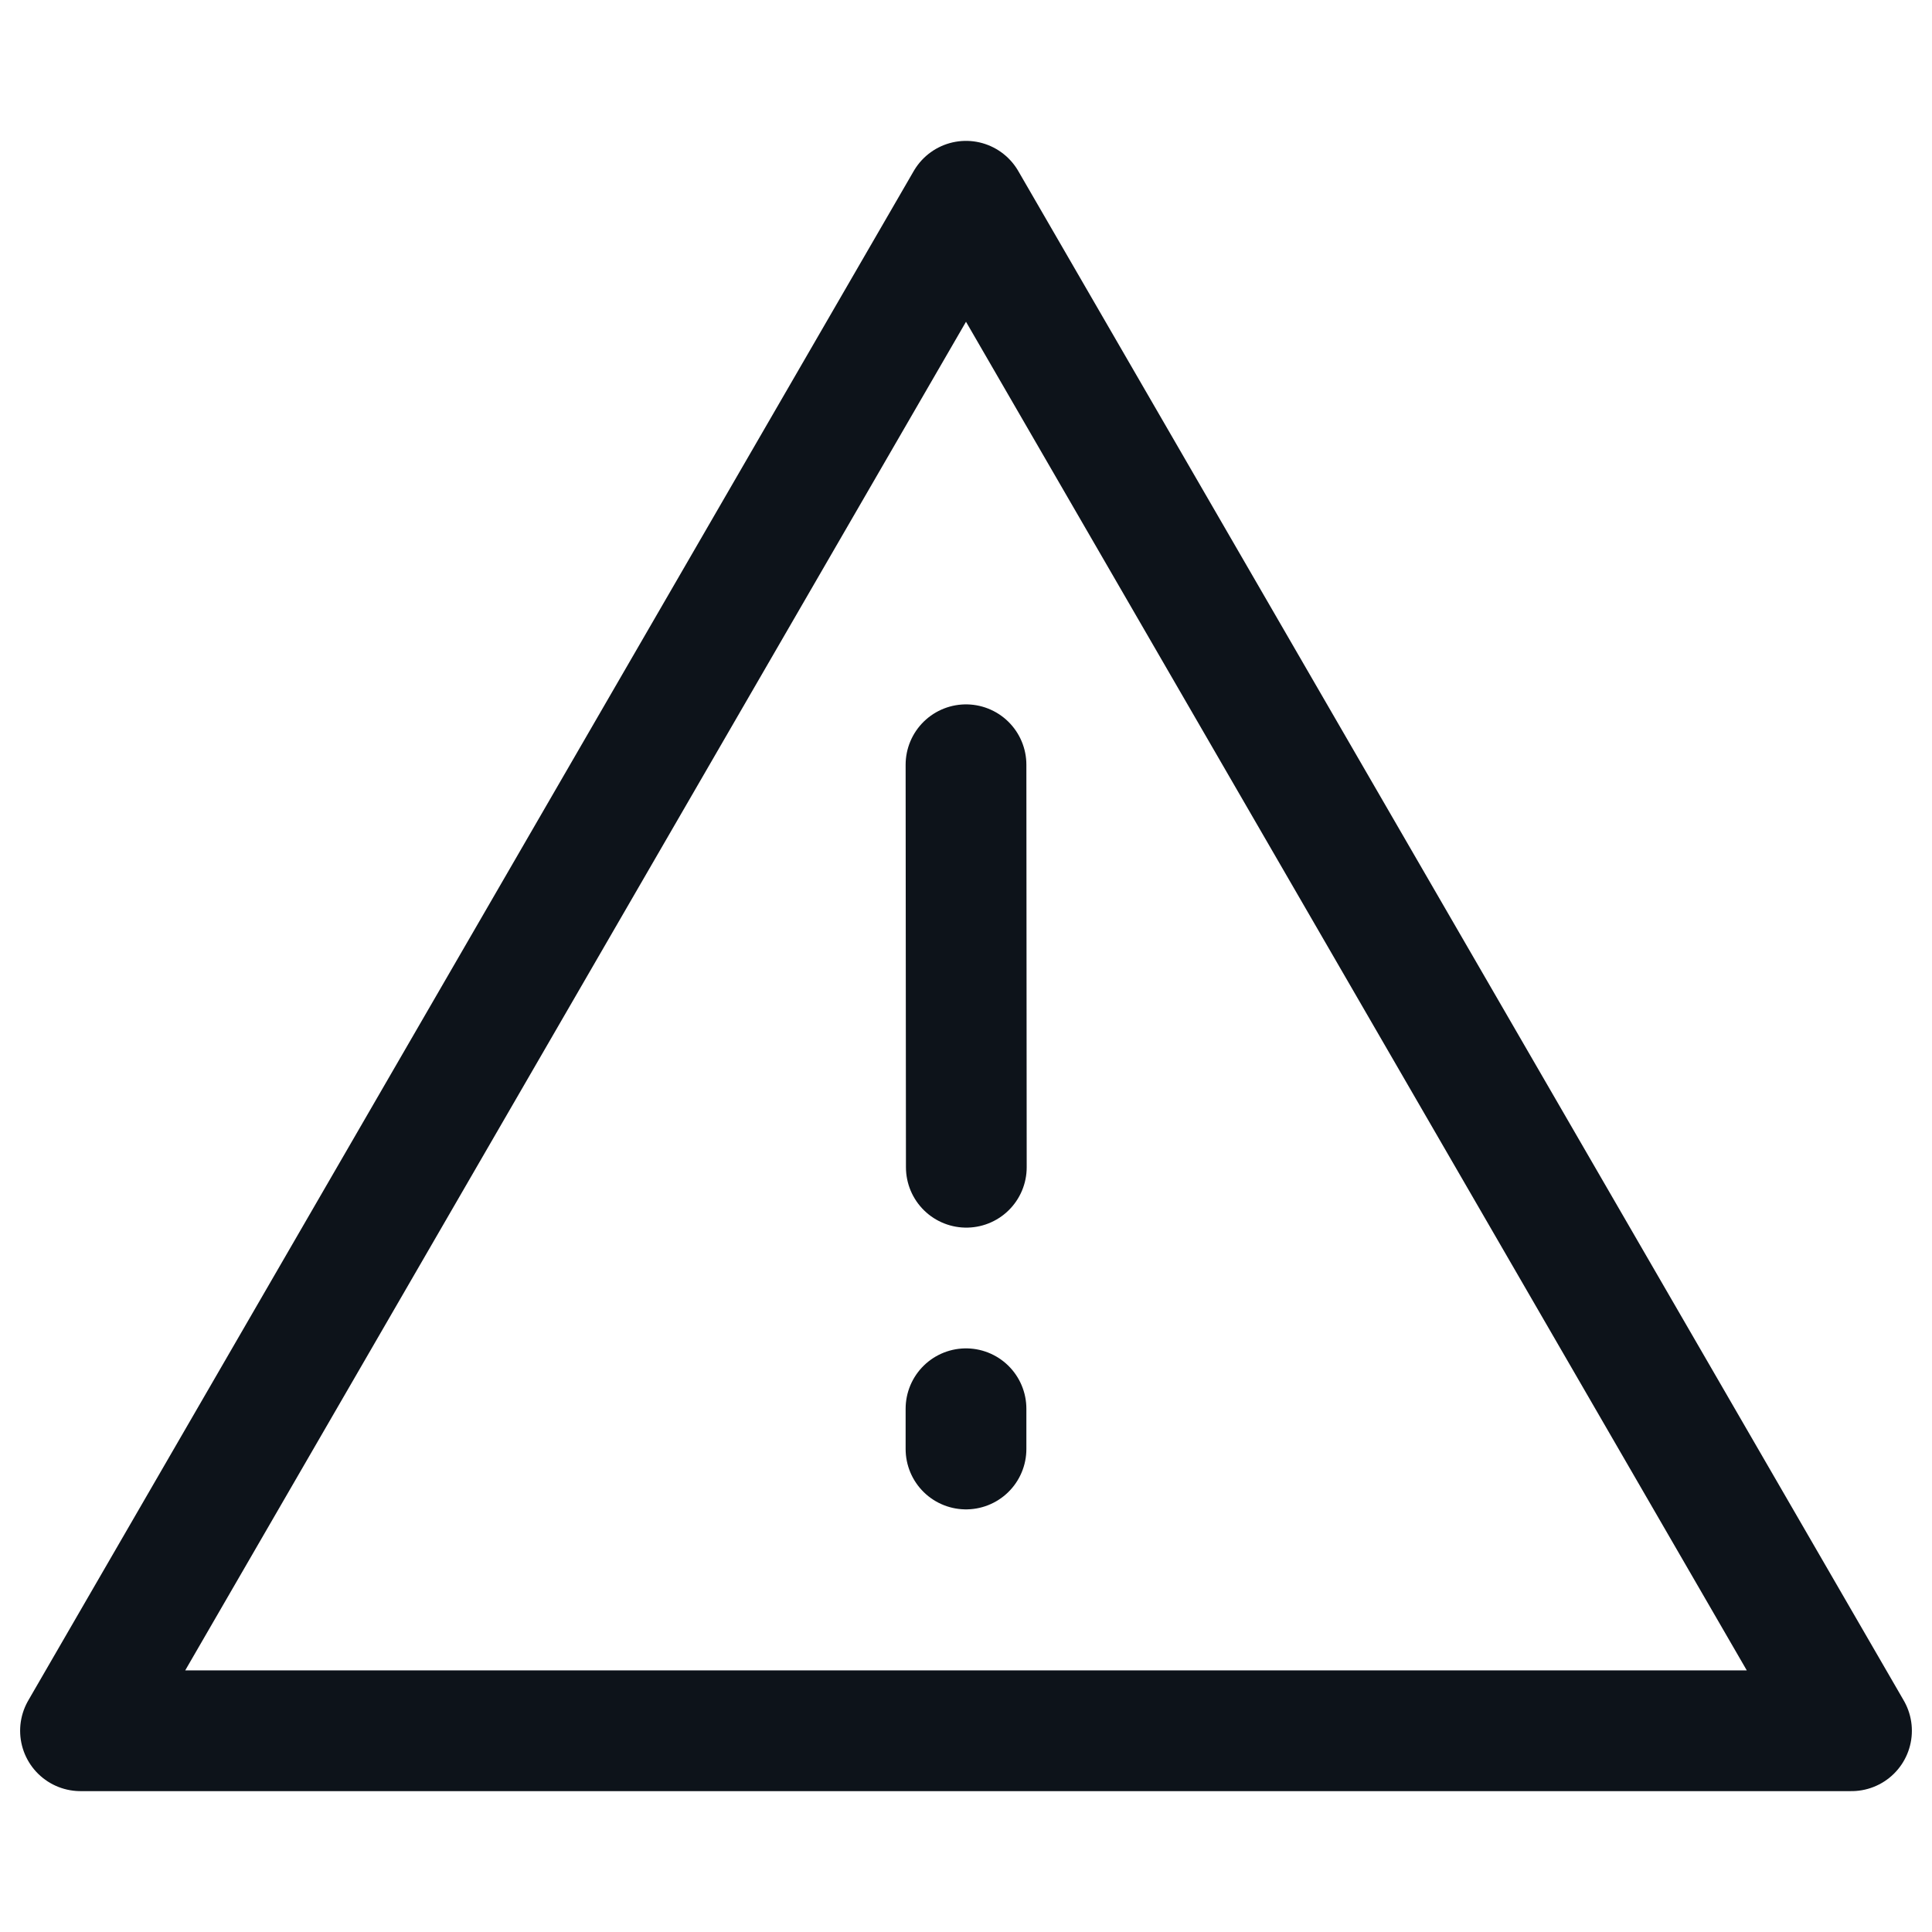
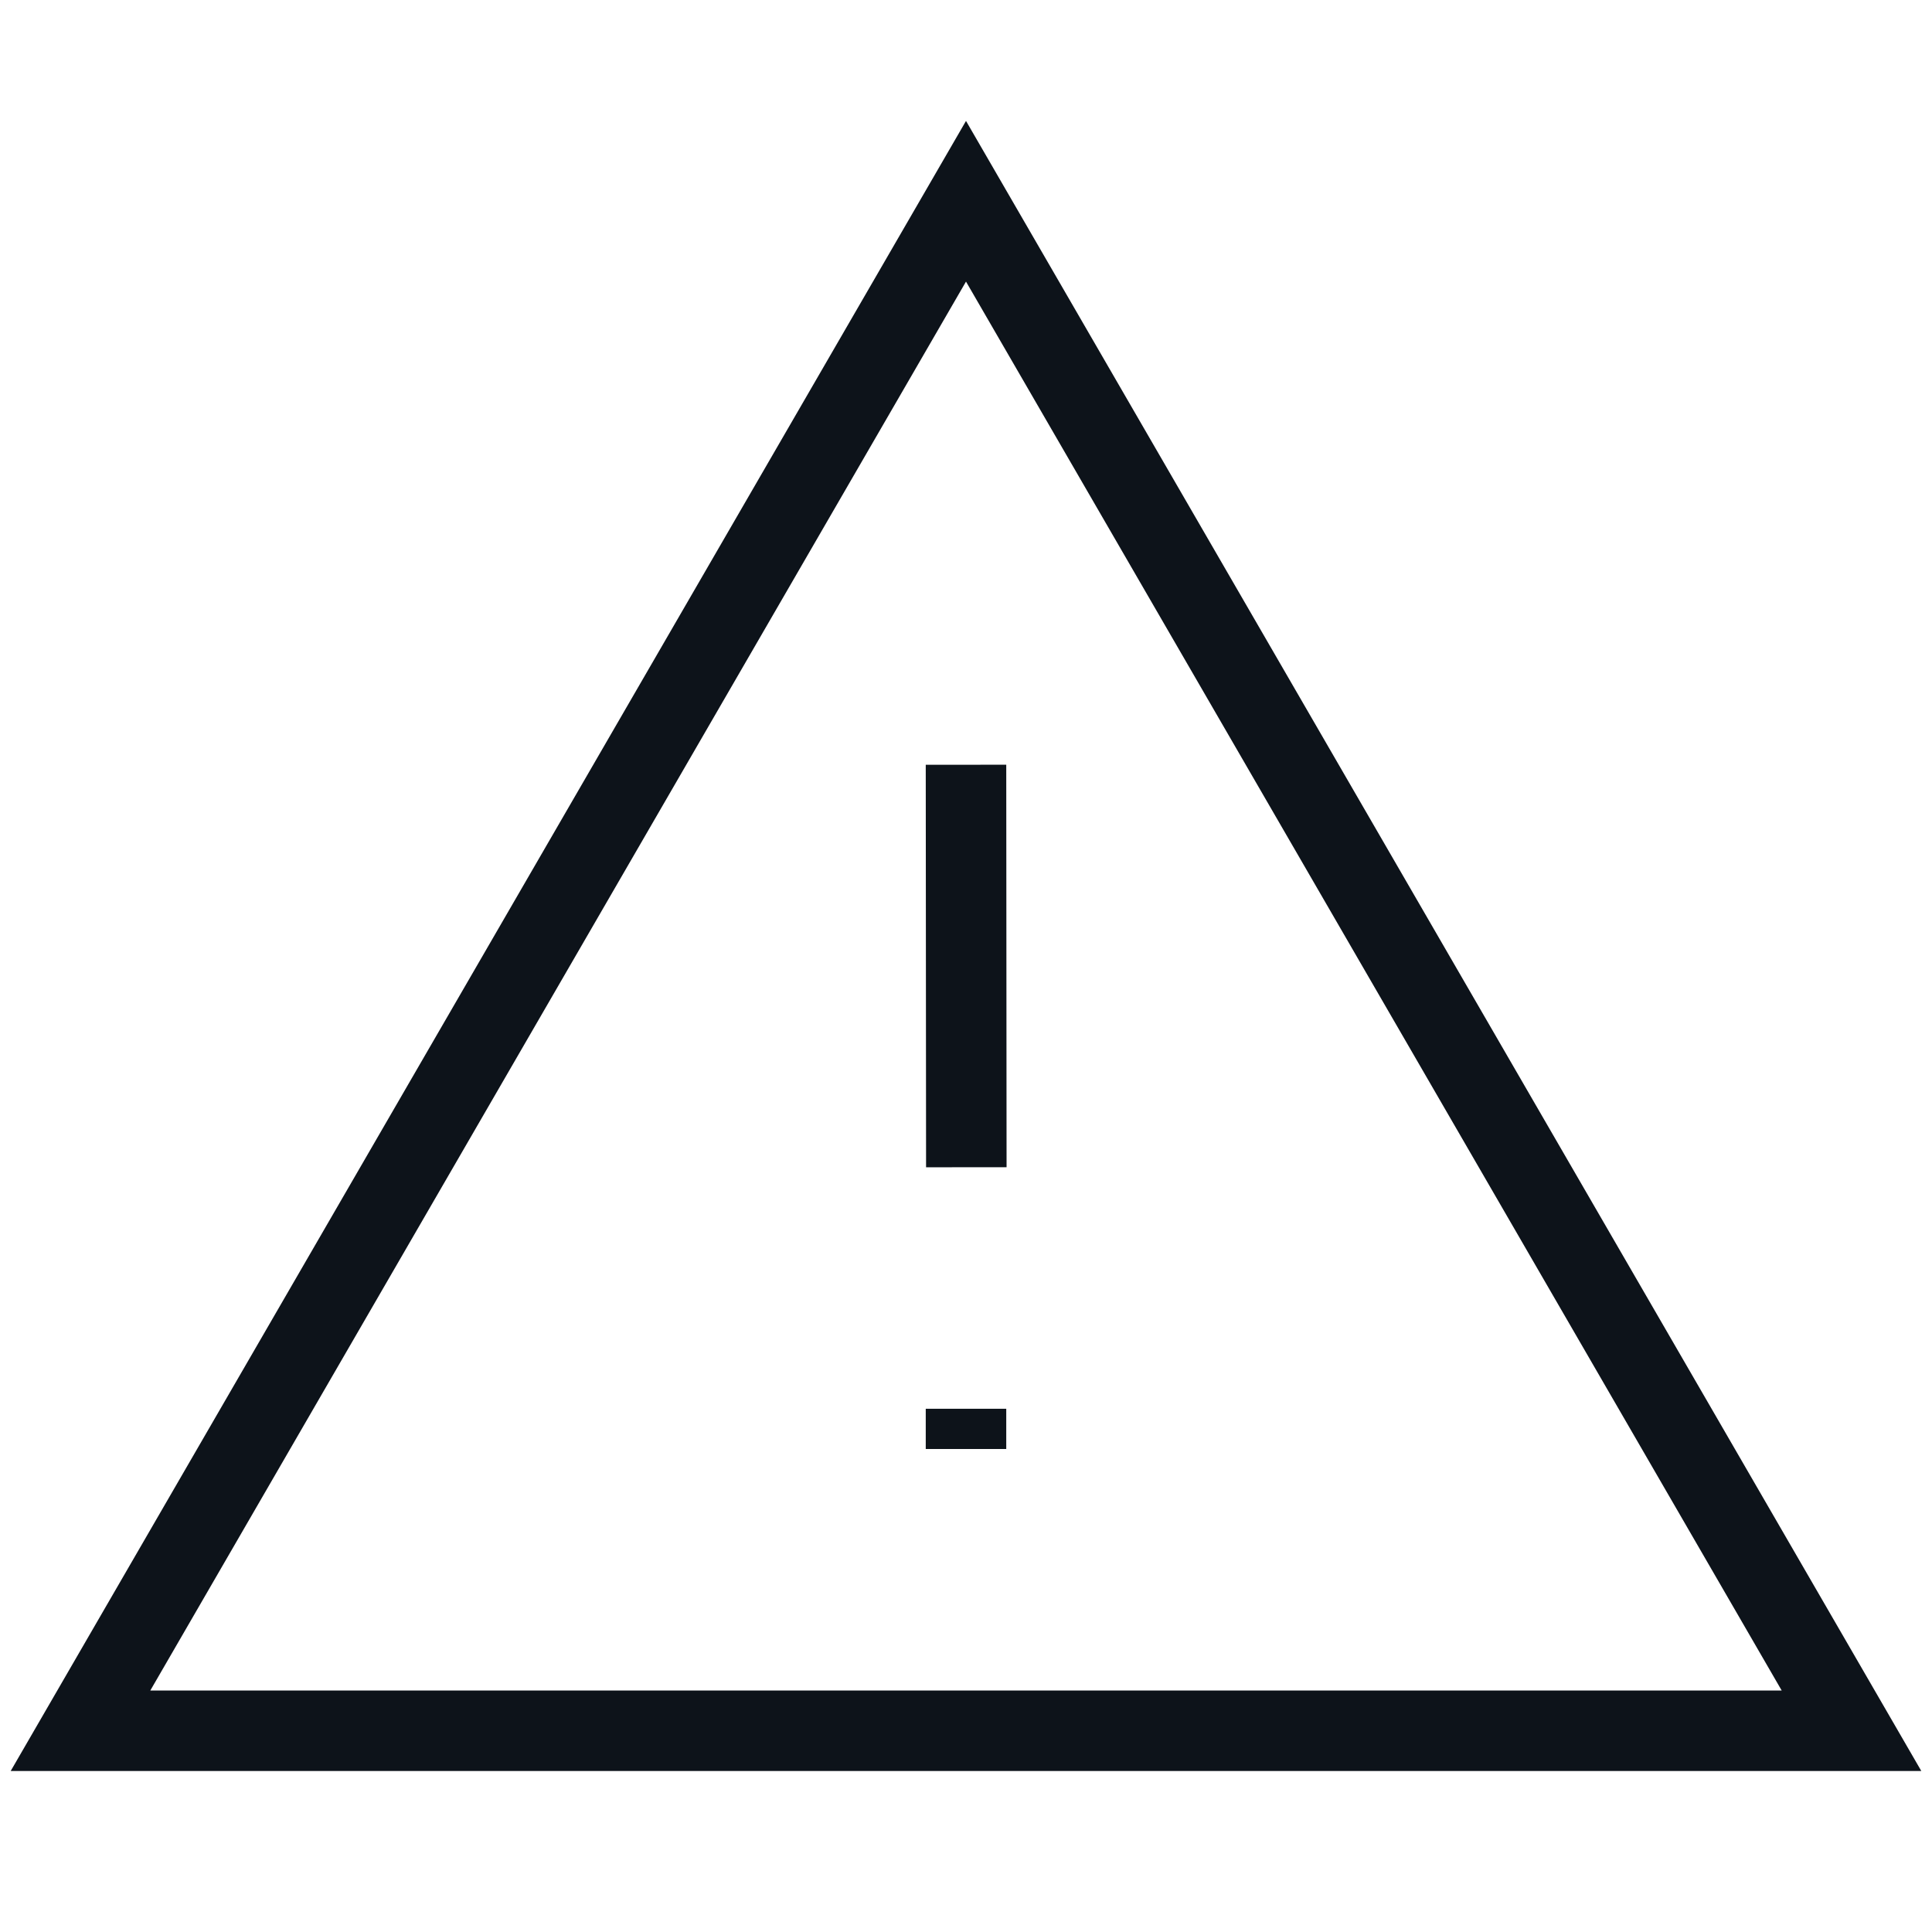
- <svg xmlns="http://www.w3.org/2000/svg" width="24" height="24" viewBox="0 0 24 24" fill="none">
-   <rect width="24" height="24" fill="#F5F5F5" />
-   <rect width="793" height="822" transform="translate(-554.333 -236.75)" fill="white" />
-   <g clip-path="url(#clip0_0_1)">
-     <path fill-rule="evenodd" clip-rule="evenodd" d="M12 2.5L1 21.5H23L12 2.5Z" stroke="#0D131A" stroke-width="1.5" stroke-linejoin="round" />
-     <path d="M12 17.5V18" stroke="#0D131A" stroke-width="1.5" stroke-linecap="round" />
-     <path d="M12 9.5L12.004 14.5" stroke="#0D131A" stroke-width="1.5" stroke-linecap="round" />
+ <svg fill="none" viewBox="0 0 24 24">
+   <path fill="#F5F5F5" d="M0 0h24v24H0z" />
+   <path fill="white" d="M-554.333-236.75h793v822h-793z" />
+   <g stroke="#0D131A" strokeWidth="1.5" clipPath="url(#a)">
+     <path strokeLinejoin="round" d="m12 2.5-11 19h22z" clipRule="evenodd" />
+     <path strokeLinecap="round" d="M12 17.5v.5M12 9.5l.004 5" />
  </g>
  <defs>
-     <clipPath id="clip0_0_1">
-       <rect width="24" height="24" fill="white" />
+     <clipPath id="a">
+       <path fill="white" d="M0 0h24v24H0z" />
    </clipPath>
  </defs>
</svg>
